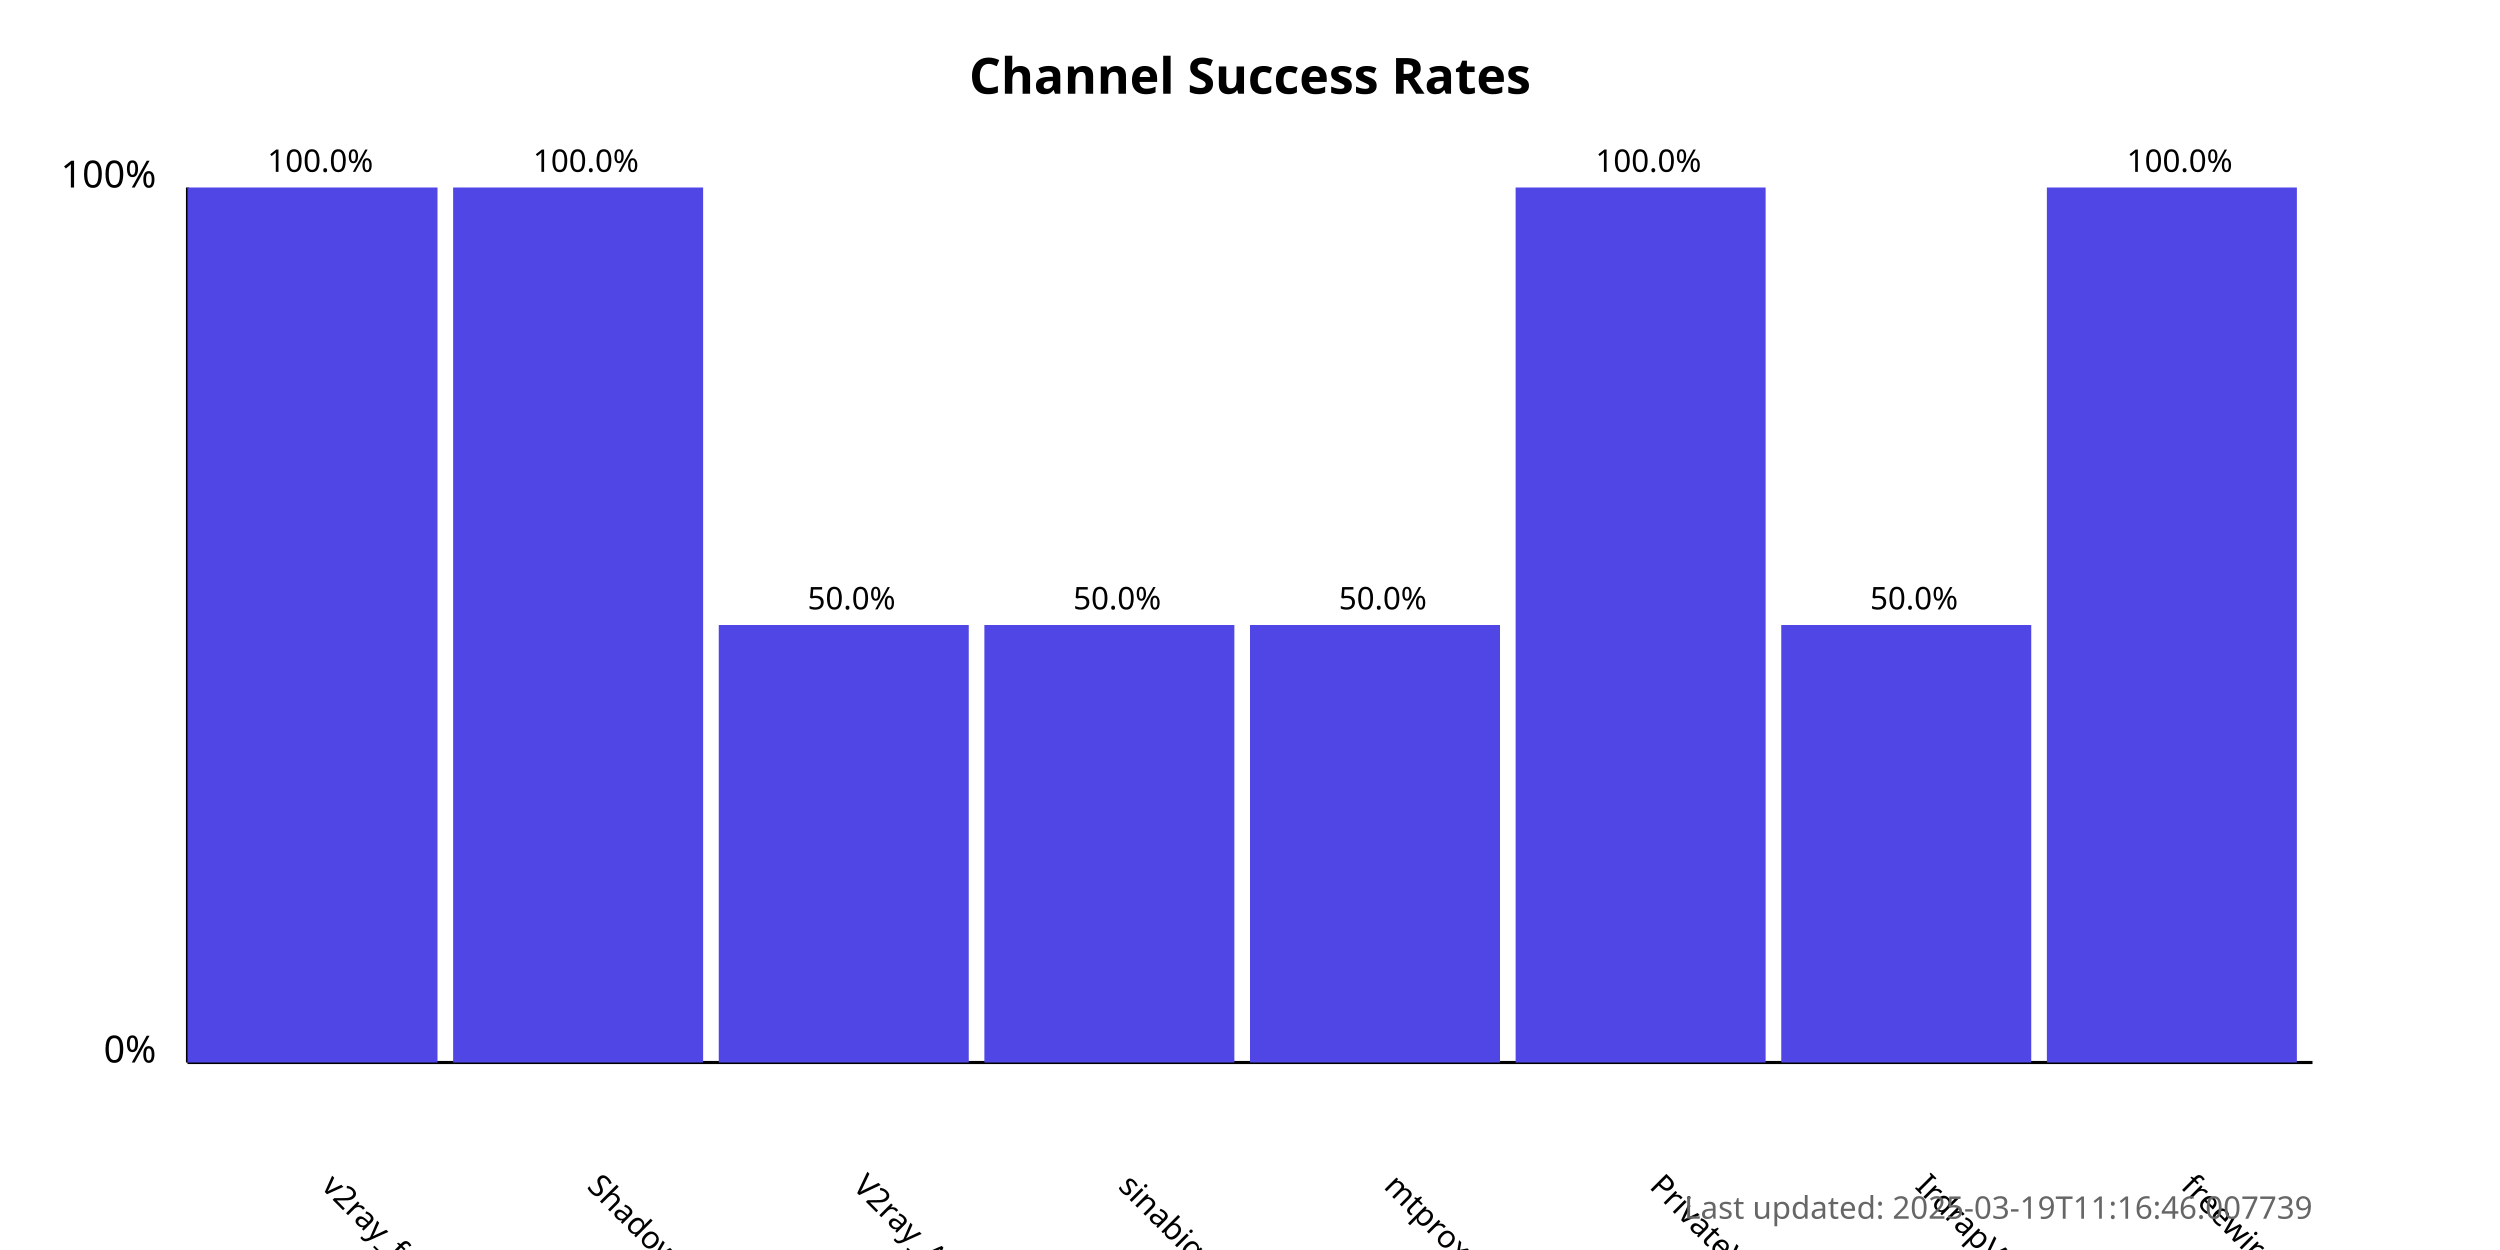
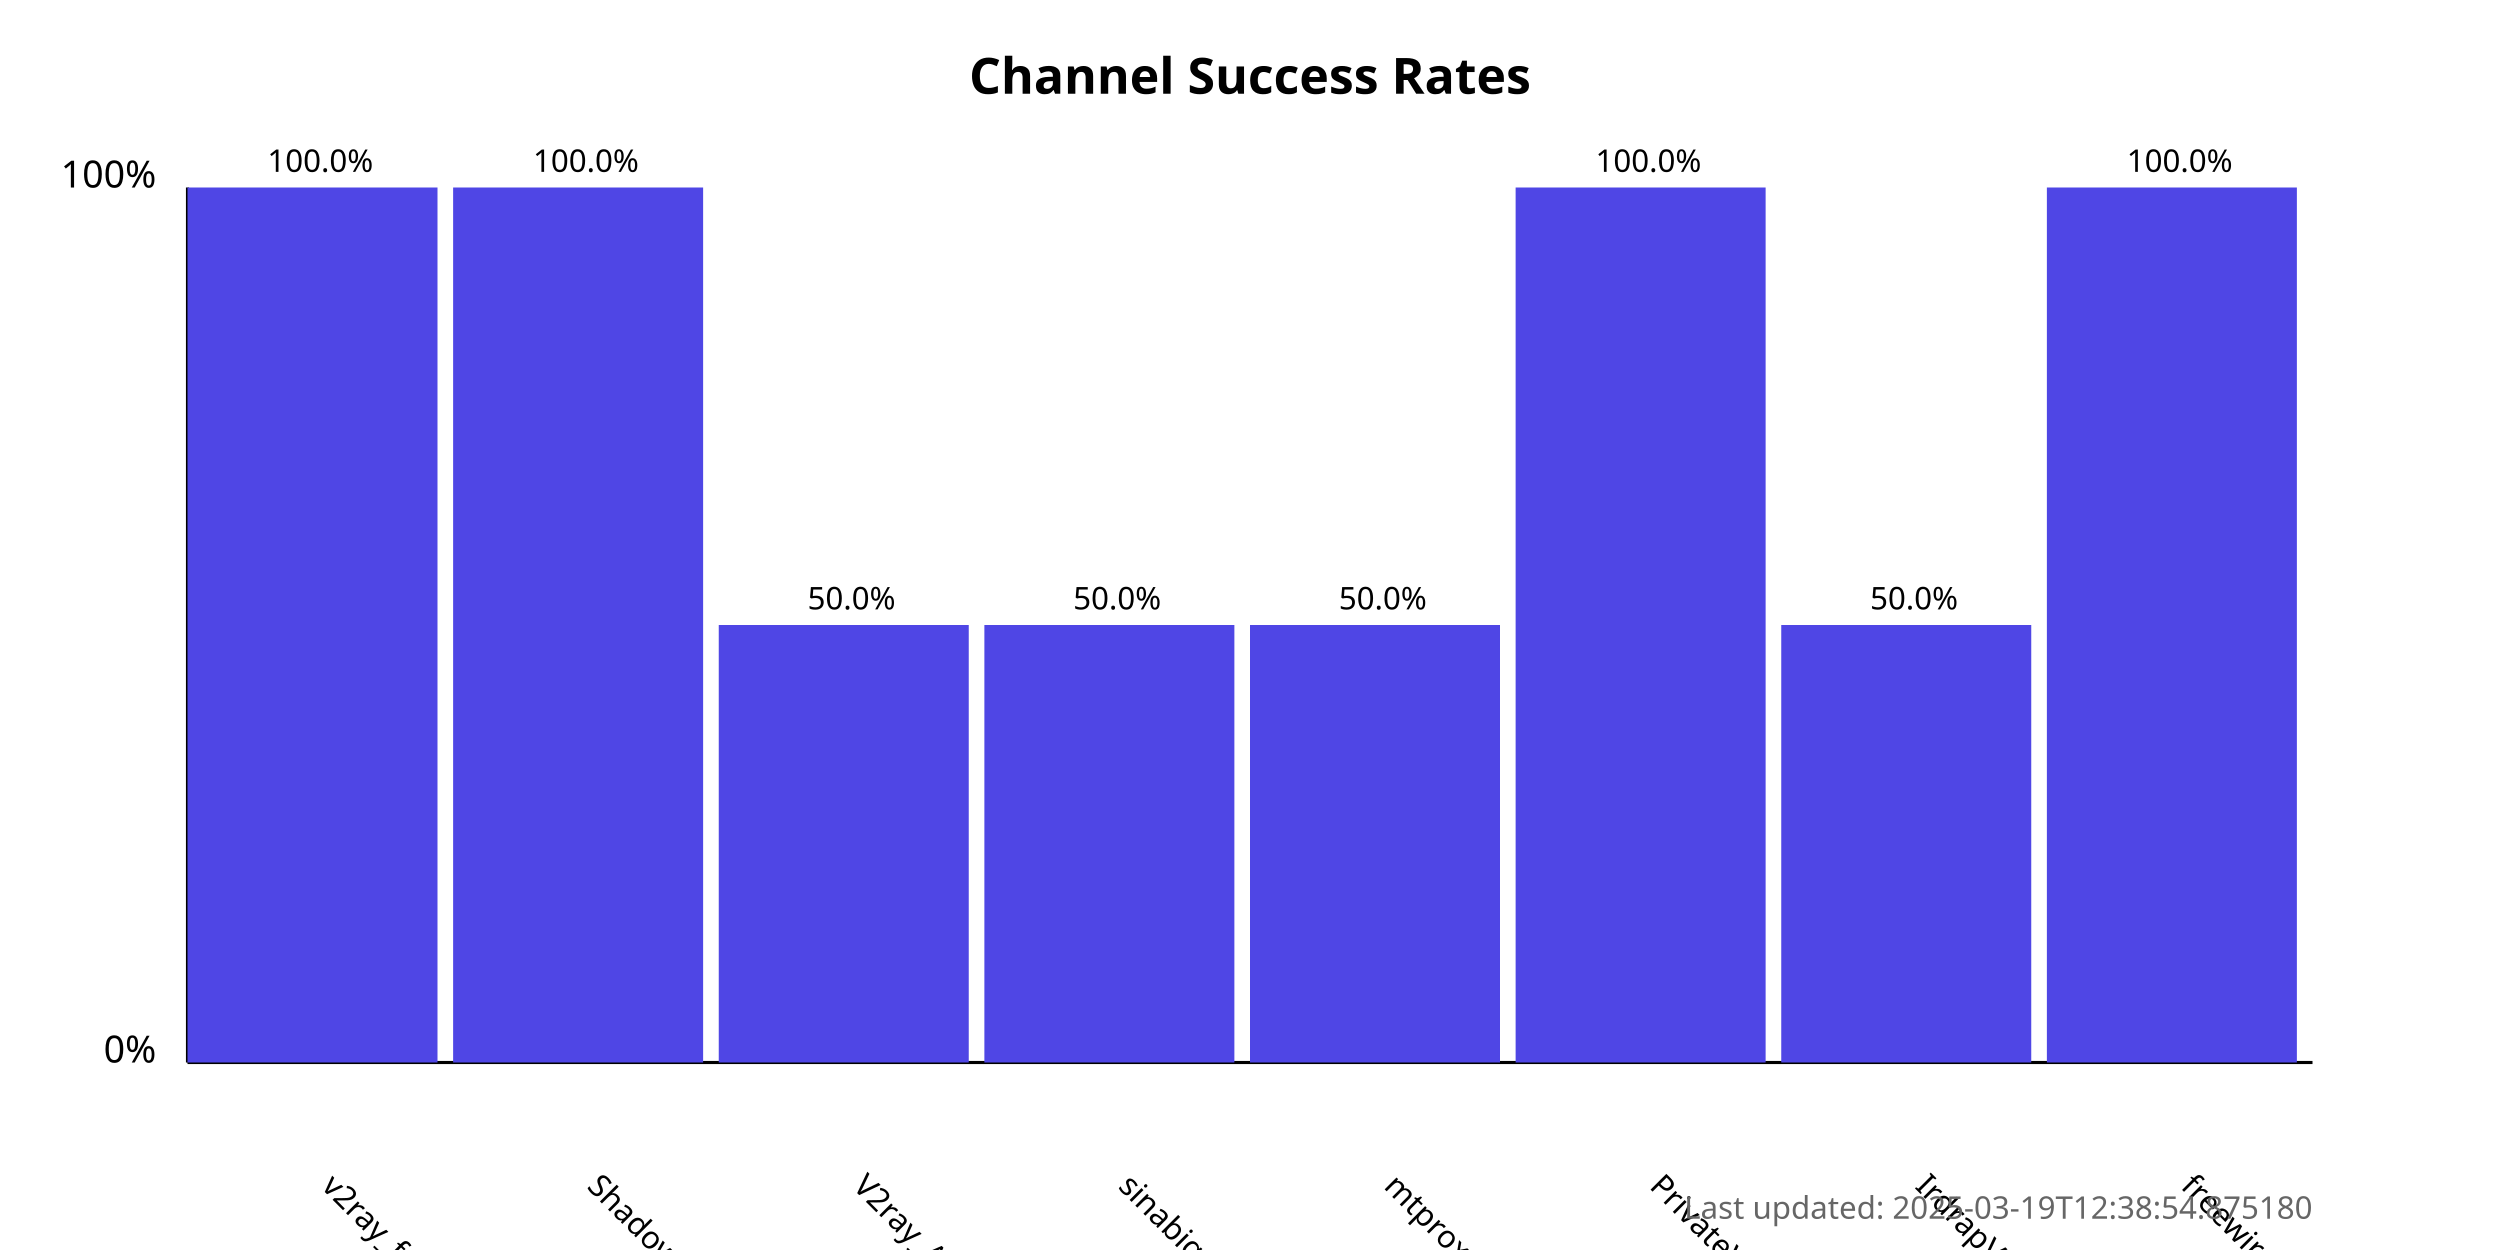
<svg xmlns="http://www.w3.org/2000/svg" width="800" height="400">
  <style>
            .chart-title { font: bold 16px sans-serif; }
            .axis-label { font: 12px sans-serif; }
            .tick-label { font: 10px sans-serif; }
            .bar { fill: #4f46e5; }
            .bar:hover { fill: #6366f1; }
            .timestamp { font: 10px sans-serif; fill: #666; }
        </style>
  <text x="400.0" y="30" text-anchor="middle" class="chart-title">
            Channel Success Rates
        </text>
  <line x1="60" y1="340" x2="60" y2="60" stroke="black" stroke-width="1" />
  <line x1="60" y1="340" x2="740" y2="340" stroke="black" stroke-width="1" />
  <text x="50" y="340" text-anchor="end" class="axis-label">0%</text>
  <text x="50" y="60" text-anchor="end" class="axis-label">100%</text>
  <g>
    <rect x="60" y="60.0" width="80.0" height="280.0" class="bar" />
    <text x="102.5" y="380" transform="rotate(45, 102.5, 380)" text-anchor="start" class="tick-label">
                v2ray_free_conf
            </text>
    <text x="102.5" y="55.0" text-anchor="middle" class="tick-label">
                100.0%
            </text>
  </g>
  <g>
    <rect x="145.0" y="60.0" width="80.0" height="280.0" class="bar" />
    <text x="187.5" y="380" transform="rotate(45, 187.5, 380)" text-anchor="start" class="tick-label">
                ShadowProxy66
            </text>
    <text x="187.5" y="55.0" text-anchor="middle" class="tick-label">
                100.0%
            </text>
  </g>
  <g>
    <rect x="230.0" y="200.0" width="80.0" height="140.0" class="bar" />
    <text x="272.5" y="380" transform="rotate(45, 272.5, 380)" text-anchor="start" class="tick-label">
                V2ray_Alpha
            </text>
    <text x="272.5" y="195.0" text-anchor="middle" class="tick-label">
                50.0%
            </text>
  </g>
  <g>
    <rect x="315.0" y="200.0" width="80.0" height="140.0" class="bar" />
    <text x="357.5" y="380" transform="rotate(45, 357.5, 380)" text-anchor="start" class="tick-label">
                sinabigo
            </text>
    <text x="357.5" y="195.0" text-anchor="middle" class="tick-label">
                50.0%
            </text>
  </g>
  <g>
    <rect x="400.0" y="200.0" width="80.0" height="140.0" class="bar" />
    <text x="442.5" y="380" transform="rotate(45, 442.5, 380)" text-anchor="start" class="tick-label">
                mtproxy_lists
            </text>
    <text x="442.5" y="195.0" text-anchor="middle" class="tick-label">
                50.0%
            </text>
  </g>
  <g>
    <rect x="485.0" y="60.0" width="80.0" height="280.0" class="bar" />
    <text x="527.5" y="380" transform="rotate(45, 527.5, 380)" text-anchor="start" class="tick-label">
                PrivateVPNs
            </text>
    <text x="527.5" y="55.0" text-anchor="middle" class="tick-label">
                100.0%
            </text>
  </g>
  <g>
    <rect x="570.0" y="200.0" width="80.0" height="140.0" class="bar" />
    <text x="612.5" y="380" transform="rotate(45, 612.5, 380)" text-anchor="start" class="tick-label">
                IrdrapVPNnews
            </text>
    <text x="612.5" y="195.0" text-anchor="middle" class="tick-label">
                50.0%
            </text>
  </g>
  <g>
    <rect x="655.0" y="60.0" width="80.0" height="280.0" class="bar" />
    <text x="697.5" y="380" transform="rotate(45, 697.5, 380)" text-anchor="start" class="tick-label">
                freewireguard
            </text>
    <text x="697.5" y="55.0" text-anchor="middle" class="tick-label">
                100.0%
            </text>
  </g>
  <text x="740" y="390" text-anchor="end" class="timestamp">
-             Last updated: 2025-03-19T11:16:46.007739
+             Last updated: 2025-03-19T12:38:54.875180
        </text>
</svg>
